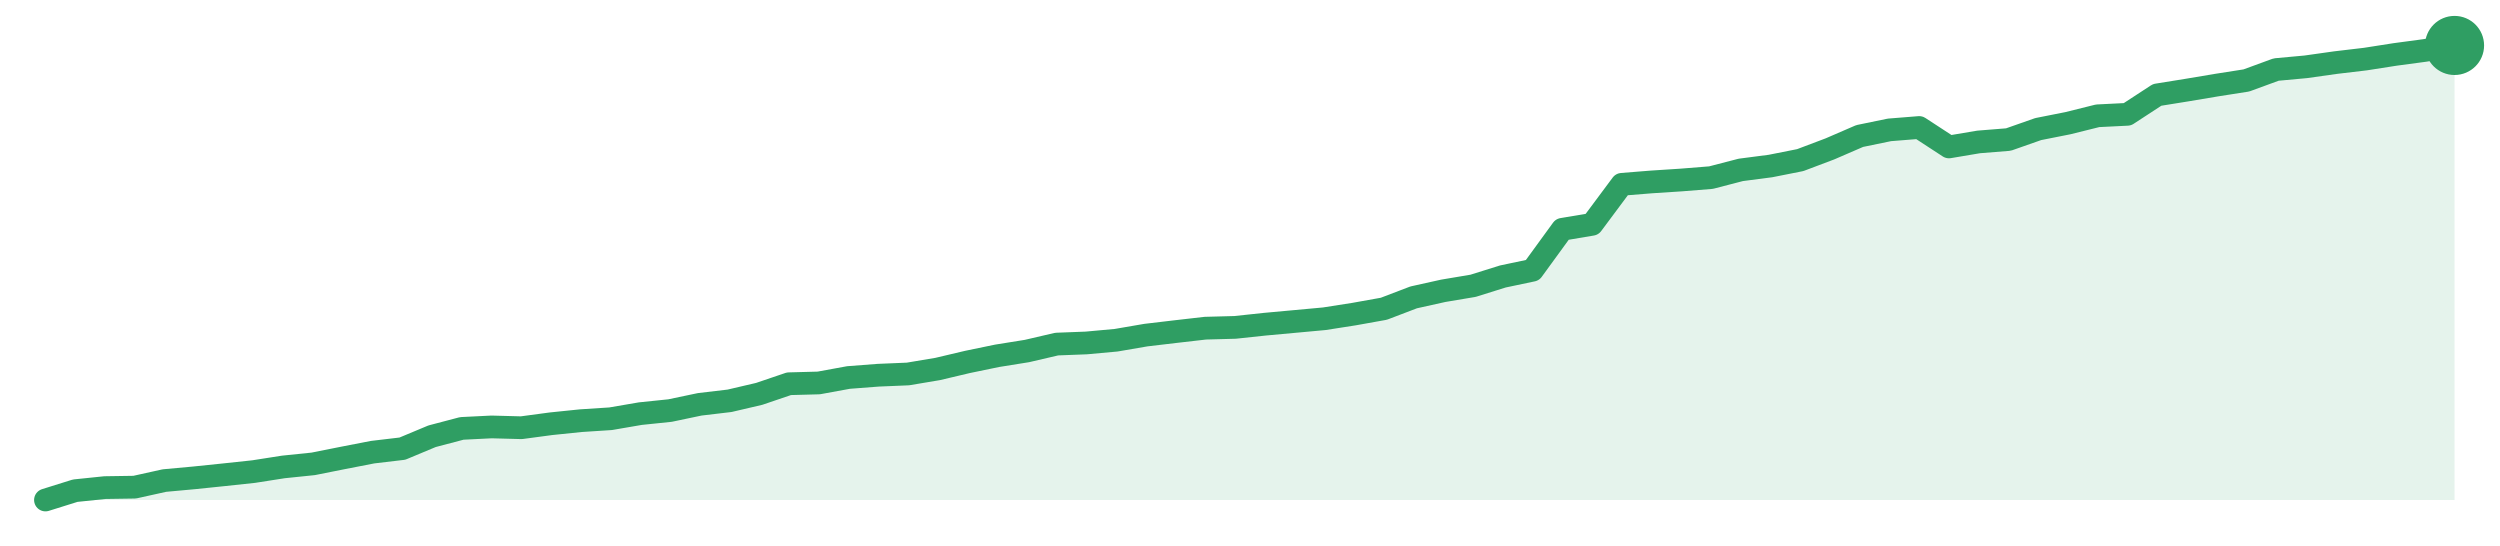
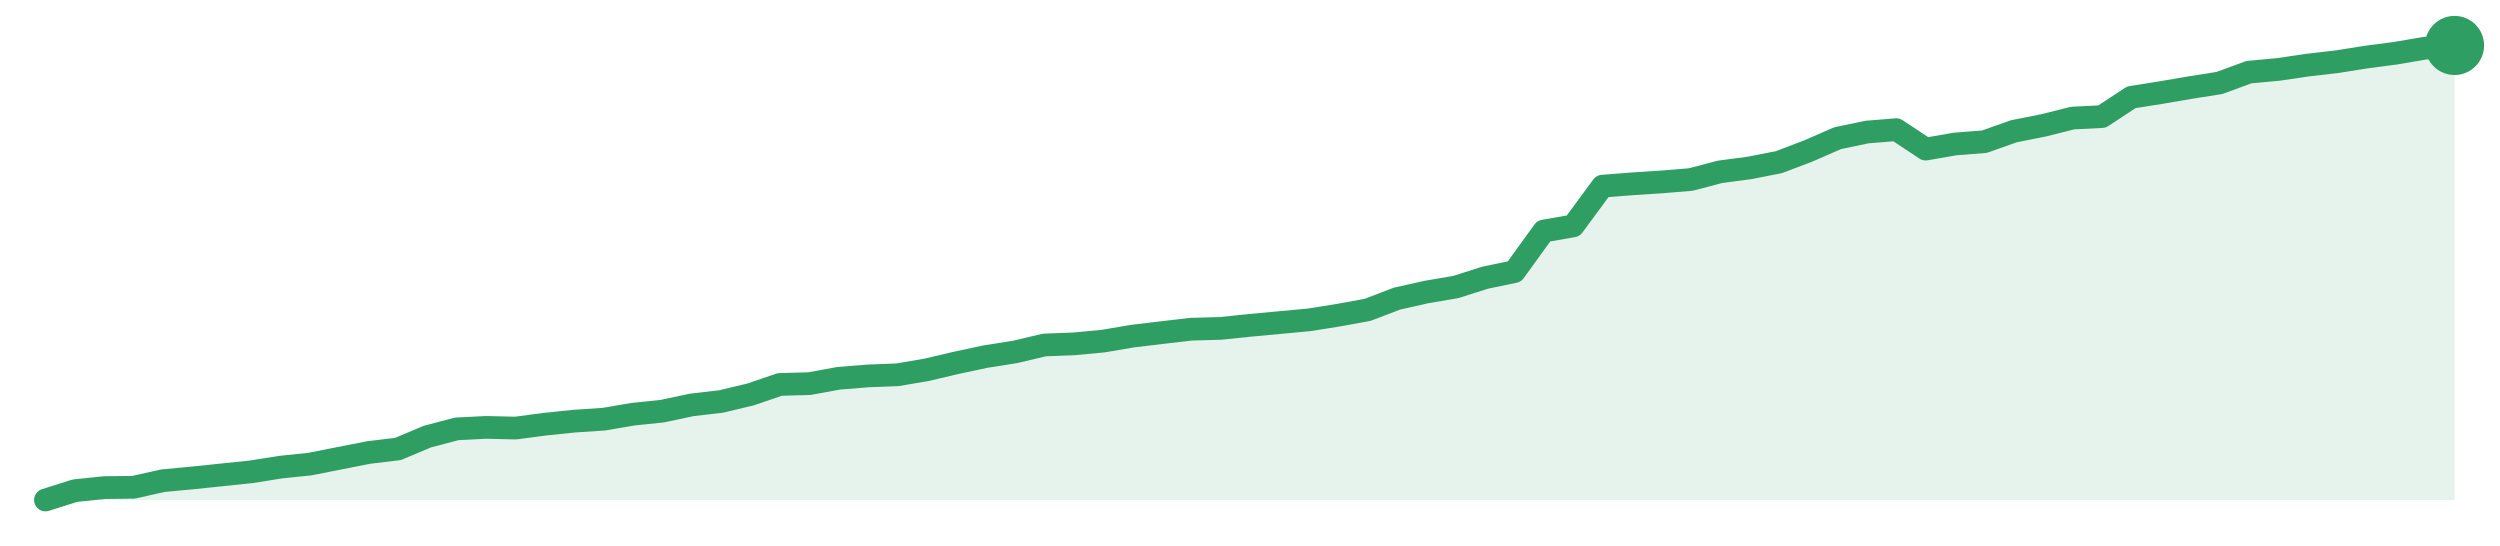
<svg xmlns="http://www.w3.org/2000/svg" width="220" height="48" viewBox="0 0 220 48" role="img" aria-label="trend">
-   <path d="M4.0,44.0 L4.0,44.0 L6.62,43.18 L9.23,42.91 L11.85,42.87 L14.47,42.29 L17.09,42.05 L19.7,41.78 L22.32,41.5 L24.94,41.09 L27.56,40.82 L30.17,40.3 L32.79,39.79 L35.41,39.48 L38.02,38.39 L40.64,37.7 L43.26,37.57 L45.88,37.64 L48.49,37.29 L51.11,37.02 L53.73,36.85 L56.35,36.4 L58.96,36.13 L61.58,35.58 L64.2,35.27 L66.81,34.66 L69.43,33.77 L72.05,33.7 L74.67,33.22 L77.28,33.02 L79.9,32.91 L82.52,32.47 L85.14,31.85 L87.75,31.31 L90.37,30.89 L92.99,30.28 L95.6,30.18 L98.22,29.94 L100.84,29.49 L103.46,29.18 L106.07,28.88 L108.69,28.81 L111.31,28.53 L113.93,28.29 L116.54,28.05 L119.16,27.64 L121.78,27.17 L124.4,26.17 L127.01,25.59 L129.63,25.15 L132.25,24.33 L134.86,23.78 L137.48,20.18 L140.1,19.74 L142.72,16.22 L145.33,16.01 L147.95,15.84 L150.57,15.63 L153.19,14.95 L155.8,14.61 L158.42,14.09 L161.04,13.1 L163.65,11.97 L166.27,11.43 L168.89,11.22 L171.51,12.93 L174.12,12.49 L176.74,12.28 L179.36,11.36 L181.98,10.84 L184.59,10.19 L187.21,10.06 L189.83,8.35 L192.44,7.93 L195.06,7.49 L197.68,7.08 L200.3,6.12 L202.91,5.88 L205.53,5.51 L208.15,5.2 L210.77,4.79 L213.38,4.44 L216.0,4.0 L216.0,44.0 Z" fill="#2f9e631f" />
-   <path d="M4.0,44.0 L6.62,43.18 L9.23,42.91 L11.85,42.87 L14.47,42.29 L17.09,42.05 L19.7,41.78 L22.32,41.5 L24.94,41.09 L27.56,40.82 L30.17,40.3 L32.79,39.79 L35.41,39.48 L38.02,38.39 L40.64,37.7 L43.26,37.57 L45.88,37.64 L48.49,37.29 L51.11,37.02 L53.73,36.85 L56.35,36.4 L58.96,36.13 L61.58,35.58 L64.2,35.27 L66.81,34.66 L69.43,33.77 L72.05,33.7 L74.67,33.22 L77.28,33.02 L79.9,32.91 L82.52,32.47 L85.14,31.85 L87.75,31.31 L90.37,30.89 L92.99,30.28 L95.6,30.18 L98.22,29.94 L100.84,29.49 L103.46,29.18 L106.07,28.88 L108.69,28.81 L111.31,28.53 L113.93,28.29 L116.54,28.05 L119.16,27.64 L121.78,27.17 L124.4,26.17 L127.01,25.59 L129.63,25.15 L132.25,24.33 L134.86,23.78 L137.48,20.18 L140.1,19.74 L142.72,16.22 L145.33,16.01 L147.95,15.84 L150.57,15.63 L153.19,14.95 L155.8,14.61 L158.42,14.09 L161.04,13.1 L163.65,11.97 L166.27,11.43 L168.89,11.22 L171.51,12.93 L174.12,12.49 L176.74,12.28 L179.36,11.36 L181.98,10.84 L184.59,10.19 L187.21,10.06 L189.83,8.35 L192.44,7.93 L195.06,7.49 L197.68,7.08 L200.3,6.12 L202.91,5.88 L205.53,5.51 L208.15,5.2 L210.77,4.79 L213.38,4.44 L216.0,4.0" fill="none" stroke="#2f9e63" stroke-width="2" stroke-linejoin="round" stroke-linecap="round" />
+   <path d="M4.0,44.0 L4.0,44.0 L6.59,43.18 L9.17,42.91 L11.76,42.88 L14.34,42.3 L16.93,42.06 L19.51,41.79 L22.1,41.52 L24.68,41.11 L27.27,40.84 L29.85,40.33 L32.44,39.82 L35.02,39.51 L37.61,38.42 L40.2,37.74 L42.78,37.61 L45.37,37.67 L47.95,37.33 L50.54,37.06 L53.12,36.89 L55.71,36.45 L58.29,36.18 L60.88,35.63 L63.46,35.33 L66.05,34.71 L68.63,33.83 L71.22,33.76 L73.8,33.29 L76.39,33.08 L78.98,32.98 L81.56,32.54 L84.15,31.93 L86.73,31.38 L89.32,30.97 L91.9,30.36 L94.49,30.26 L97.07,30.02 L99.66,29.58 L102.24,29.27 L104.83,28.97 L107.41,28.9 L110.0,28.63 L112.59,28.39 L115.17,28.15 L117.76,27.74 L120.34,27.27 L122.93,26.28 L125.51,25.7 L128.1,25.26 L130.68,24.44 L133.27,23.9 L135.85,20.33 L138.44,19.88 L141.02,16.38 L143.61,16.18 L146.2,16.01 L148.78,15.8 L151.37,15.12 L153.95,14.78 L156.54,14.27 L159.12,13.29 L161.71,12.16 L164.29,11.62 L166.88,11.41 L169.46,13.12 L172.05,12.67 L174.63,12.47 L177.22,11.55 L179.8,11.04 L182.39,10.39 L184.98,10.26 L187.56,8.56 L190.15,8.15 L192.73,7.71 L195.32,7.3 L197.9,6.35 L200.49,6.11 L203.07,5.73 L205.66,5.43 L208.24,5.02 L210.83,4.68 L213.41,4.24 L216.0,4.0 L216.0,44.0 Z" fill="#2f9e631f" />
+   <path d="M4.0,44.0 L6.59,43.18 L9.17,42.91 L11.76,42.88 L14.34,42.3 L16.93,42.06 L19.51,41.79 L22.1,41.52 L24.68,41.11 L27.27,40.84 L29.85,40.33 L32.44,39.82 L35.02,39.51 L37.61,38.42 L40.2,37.74 L42.78,37.61 L45.37,37.67 L47.95,37.33 L50.54,37.06 L53.12,36.89 L55.71,36.45 L58.29,36.18 L60.88,35.63 L63.46,35.33 L66.05,34.71 L68.63,33.83 L71.22,33.76 L73.8,33.29 L76.39,33.08 L78.98,32.98 L81.56,32.54 L84.15,31.93 L86.73,31.38 L89.32,30.97 L91.9,30.36 L94.49,30.26 L97.07,30.02 L99.66,29.58 L102.24,29.27 L104.83,28.97 L107.41,28.9 L110.0,28.63 L112.59,28.39 L115.17,28.15 L117.76,27.74 L120.34,27.27 L122.93,26.28 L125.51,25.7 L128.1,25.26 L130.68,24.44 L133.27,23.9 L135.85,20.33 L138.44,19.88 L141.02,16.38 L143.61,16.18 L146.2,16.01 L148.78,15.8 L151.37,15.12 L153.95,14.78 L156.54,14.27 L159.12,13.29 L161.71,12.16 L164.29,11.62 L166.88,11.41 L169.46,13.12 L172.05,12.67 L174.63,12.47 L177.22,11.55 L179.8,11.04 L182.39,10.39 L184.98,10.26 L187.56,8.56 L190.15,8.15 L192.73,7.71 L195.32,7.3 L197.9,6.35 L200.49,6.11 L203.07,5.73 L205.66,5.43 L208.24,5.02 L210.83,4.68 L213.41,4.24 L216.0,4.0" fill="none" stroke="#2f9e63" stroke-width="2" stroke-linejoin="round" stroke-linecap="round" />
  <circle cx="216.0" cy="4.0" r="2.6" fill="#2f9e63" />
</svg>
